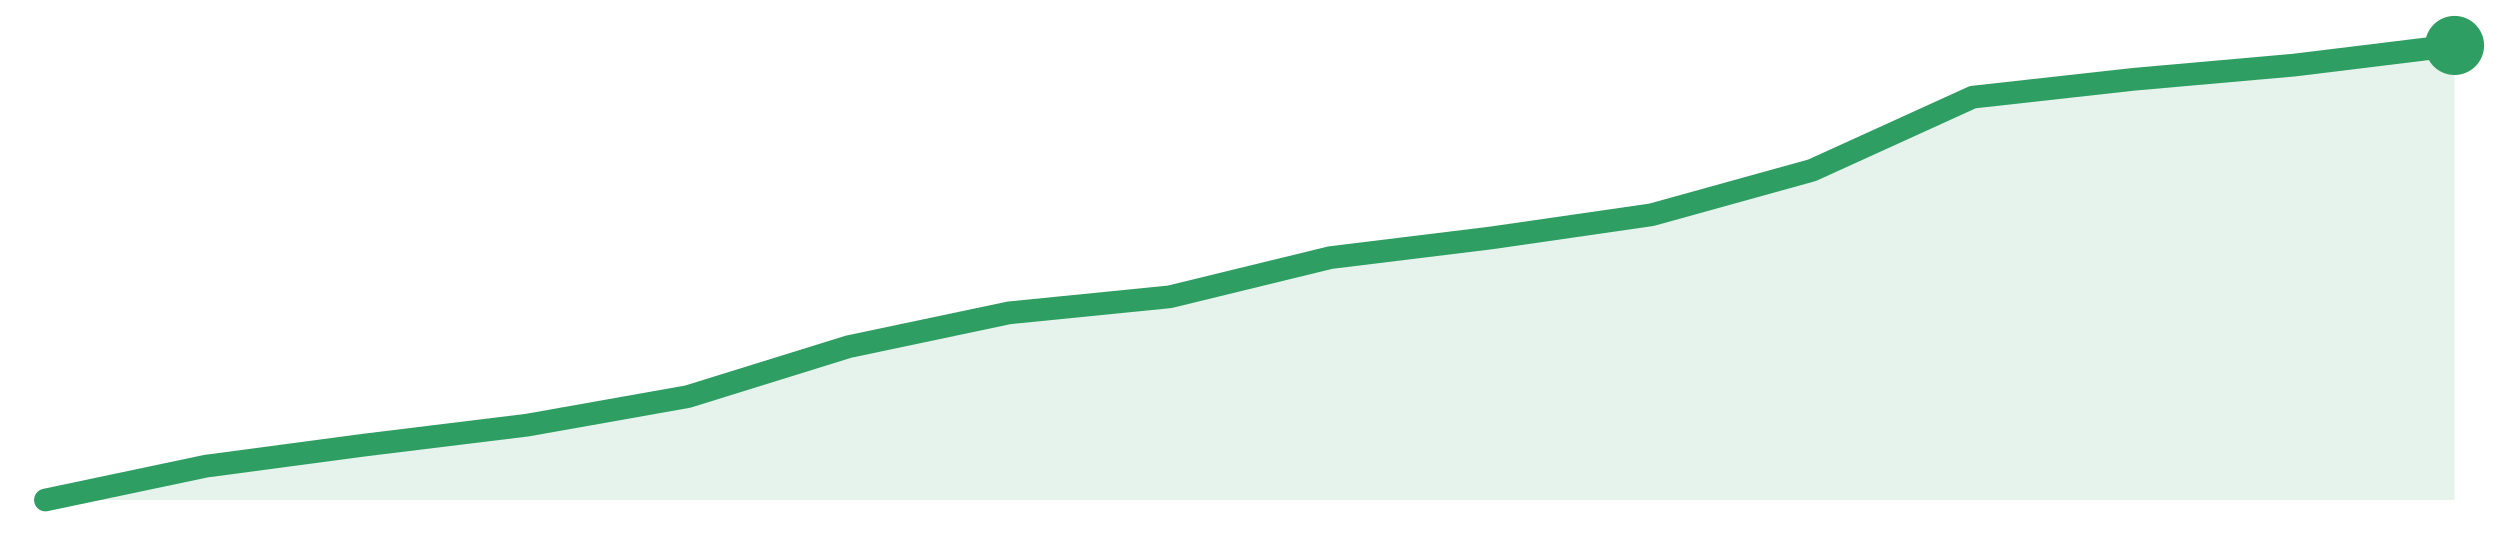
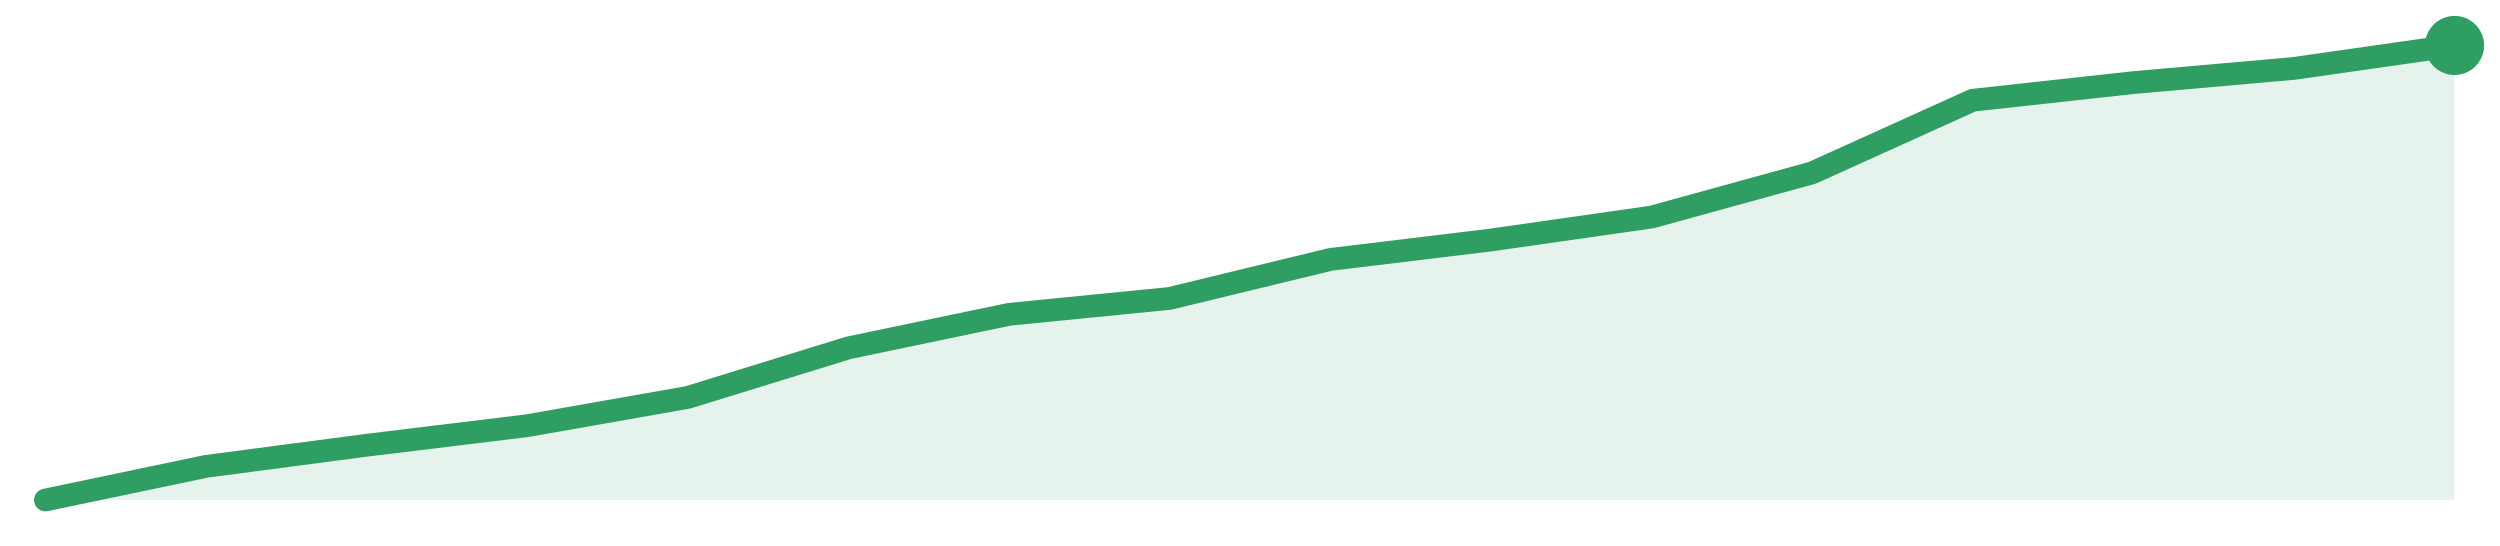
<svg xmlns="http://www.w3.org/2000/svg" width="220" height="48" viewBox="0 0 220 48" role="img" aria-label="trend">
-   <path d="M4.0,44.0 L4.0,44.0 L18.13,41.02 L32.27,39.14 L46.4,37.41 L60.53,34.9 L74.67,30.51 L88.8,27.53 L102.93,26.12 L117.07,22.67 L131.2,20.94 L145.33,18.9 L159.47,14.98 L173.6,8.55 L187.73,6.98 L201.87,5.73 L216.0,4.0 L216.0,44.0 Z" fill="#2f9e631f" />
-   <path d="M4.0,44.0 L18.13,41.02 L32.27,39.14 L46.4,37.41 L60.53,34.9 L74.67,30.51 L88.8,27.53 L102.93,26.12 L117.07,22.67 L131.2,20.94 L145.33,18.9 L159.47,14.98 L173.6,8.55 L187.73,6.98 L201.87,5.73 L216.0,4.0" fill="none" stroke="#2f9e63" stroke-width="2" stroke-linejoin="round" stroke-linecap="round" />
+   <path d="M4.0,44.0 L4.0,44.0 L18.13,41.04 L32.27,39.18 L46.4,37.46 L60.53,34.97 L74.67,30.61 L88.8,27.66 L102.93,26.26 L117.07,22.83 L131.2,21.12 L145.33,19.1 L159.47,15.21 L173.6,8.82 L187.73,7.27 L201.87,6.02 L216.0,4.0 L216.0,44.0 Z" fill="#2f9e631f" />
+   <path d="M4.0,44.0 L18.13,41.04 L32.27,39.18 L46.4,37.46 L60.53,34.97 L74.67,30.61 L88.8,27.66 L102.93,26.26 L117.07,22.83 L131.2,21.12 L145.33,19.1 L159.47,15.21 L173.6,8.82 L187.73,7.27 L201.87,6.02 L216.0,4.0" fill="none" stroke="#2f9e63" stroke-width="2" stroke-linejoin="round" stroke-linecap="round" />
  <circle cx="216.0" cy="4.0" r="2.6" fill="#2f9e63" />
</svg>
